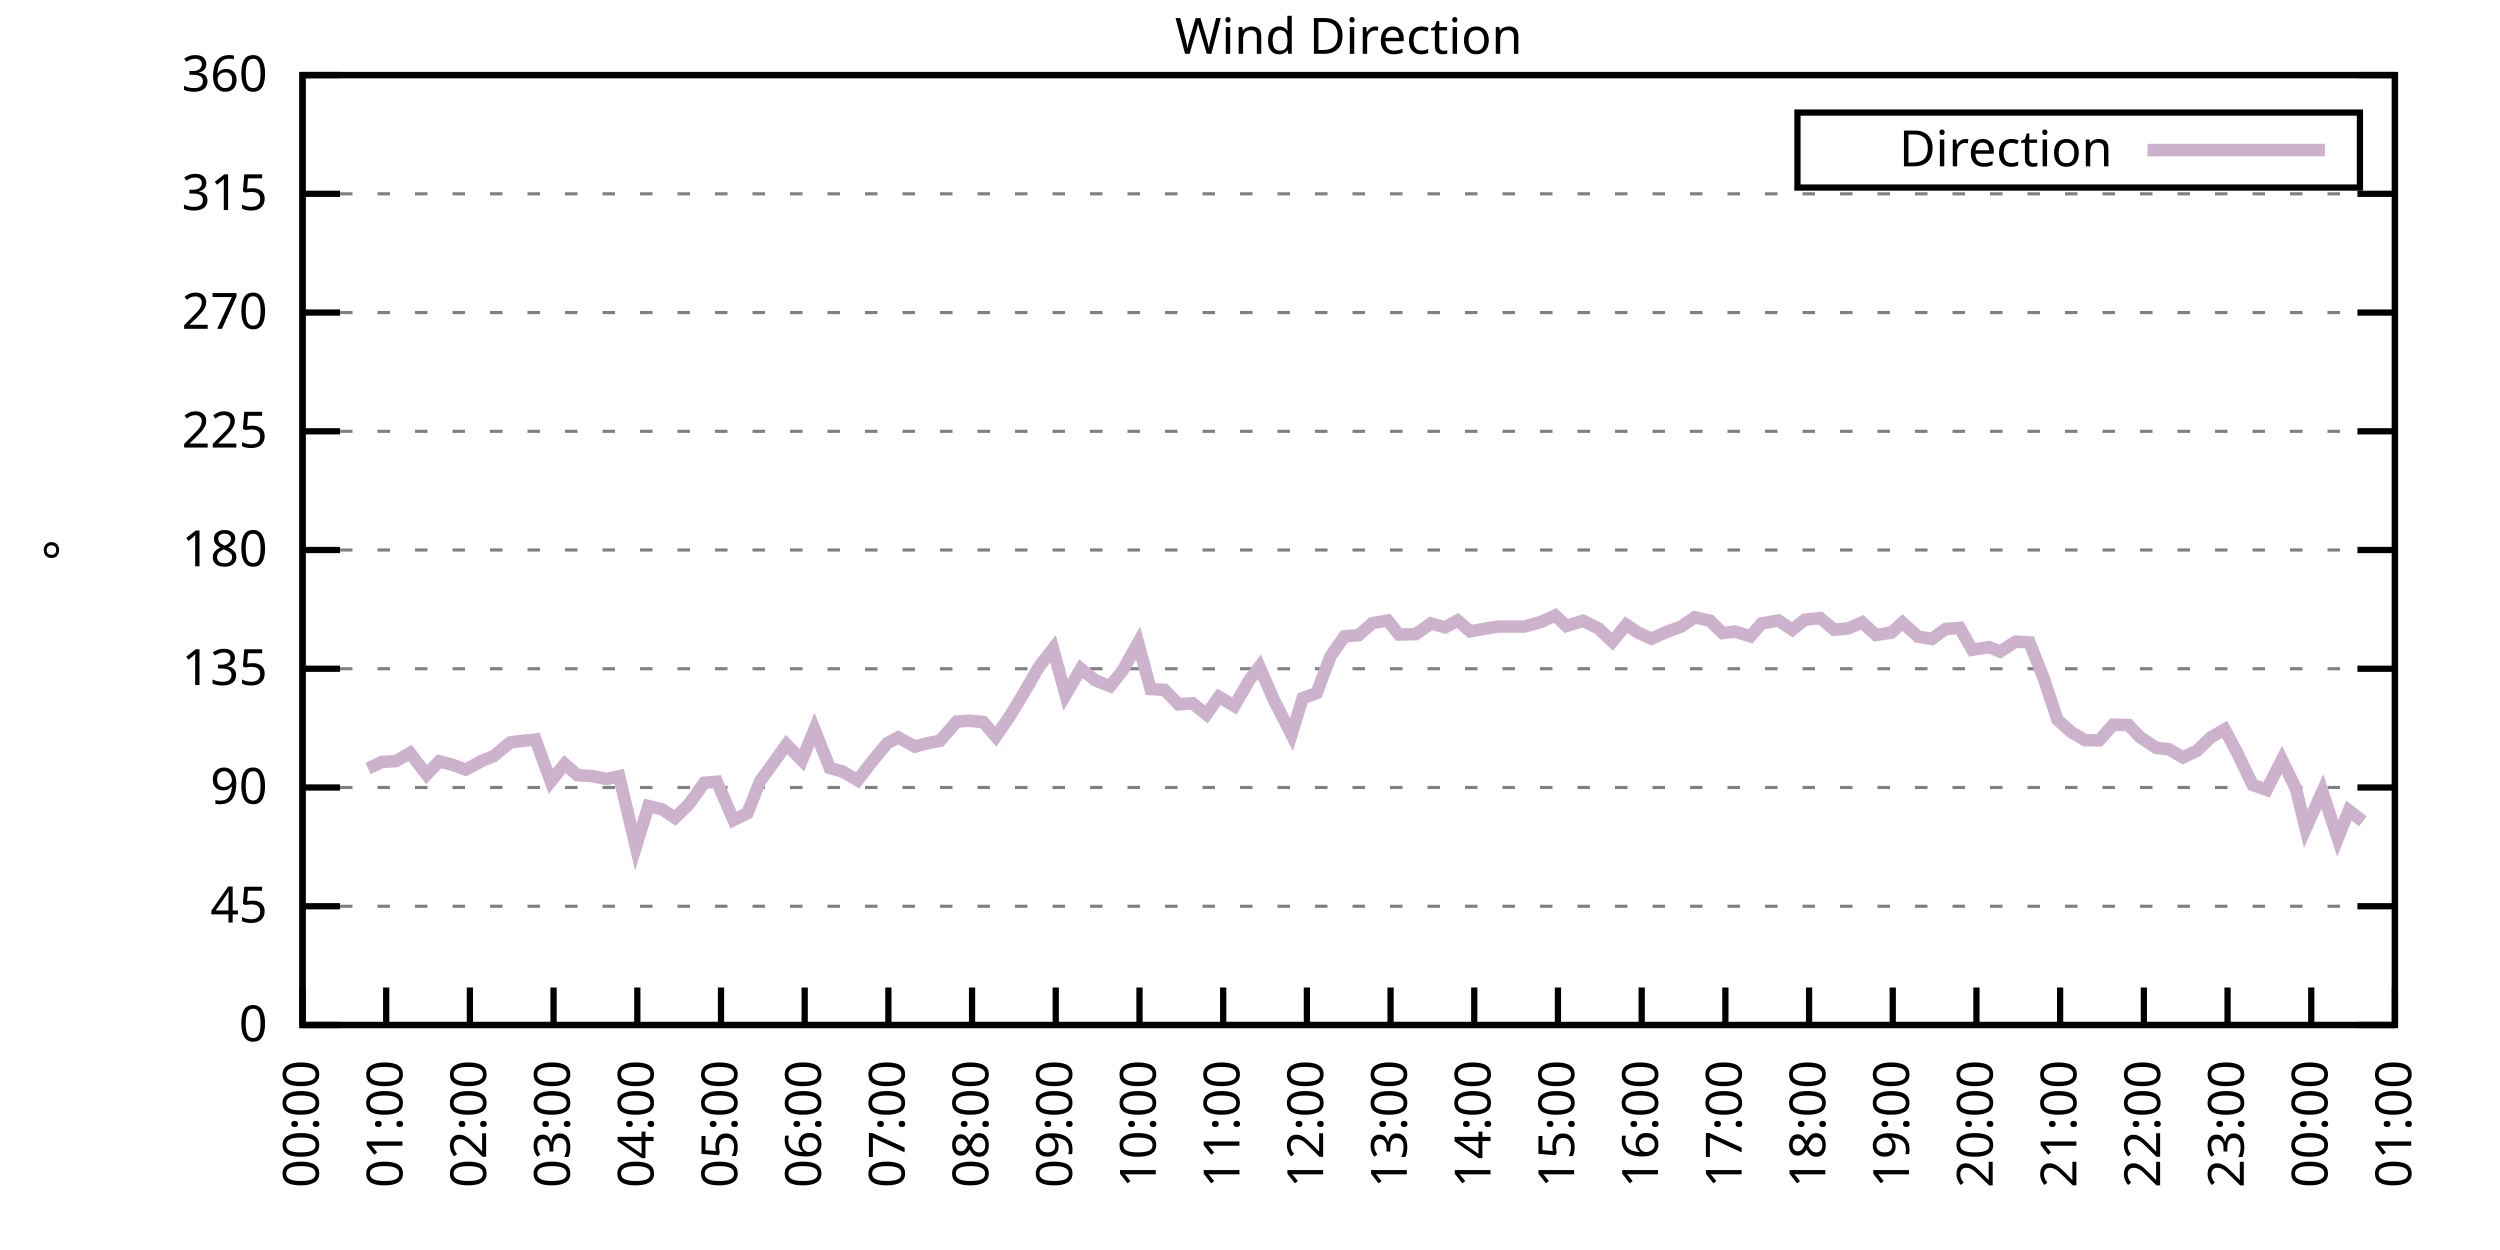
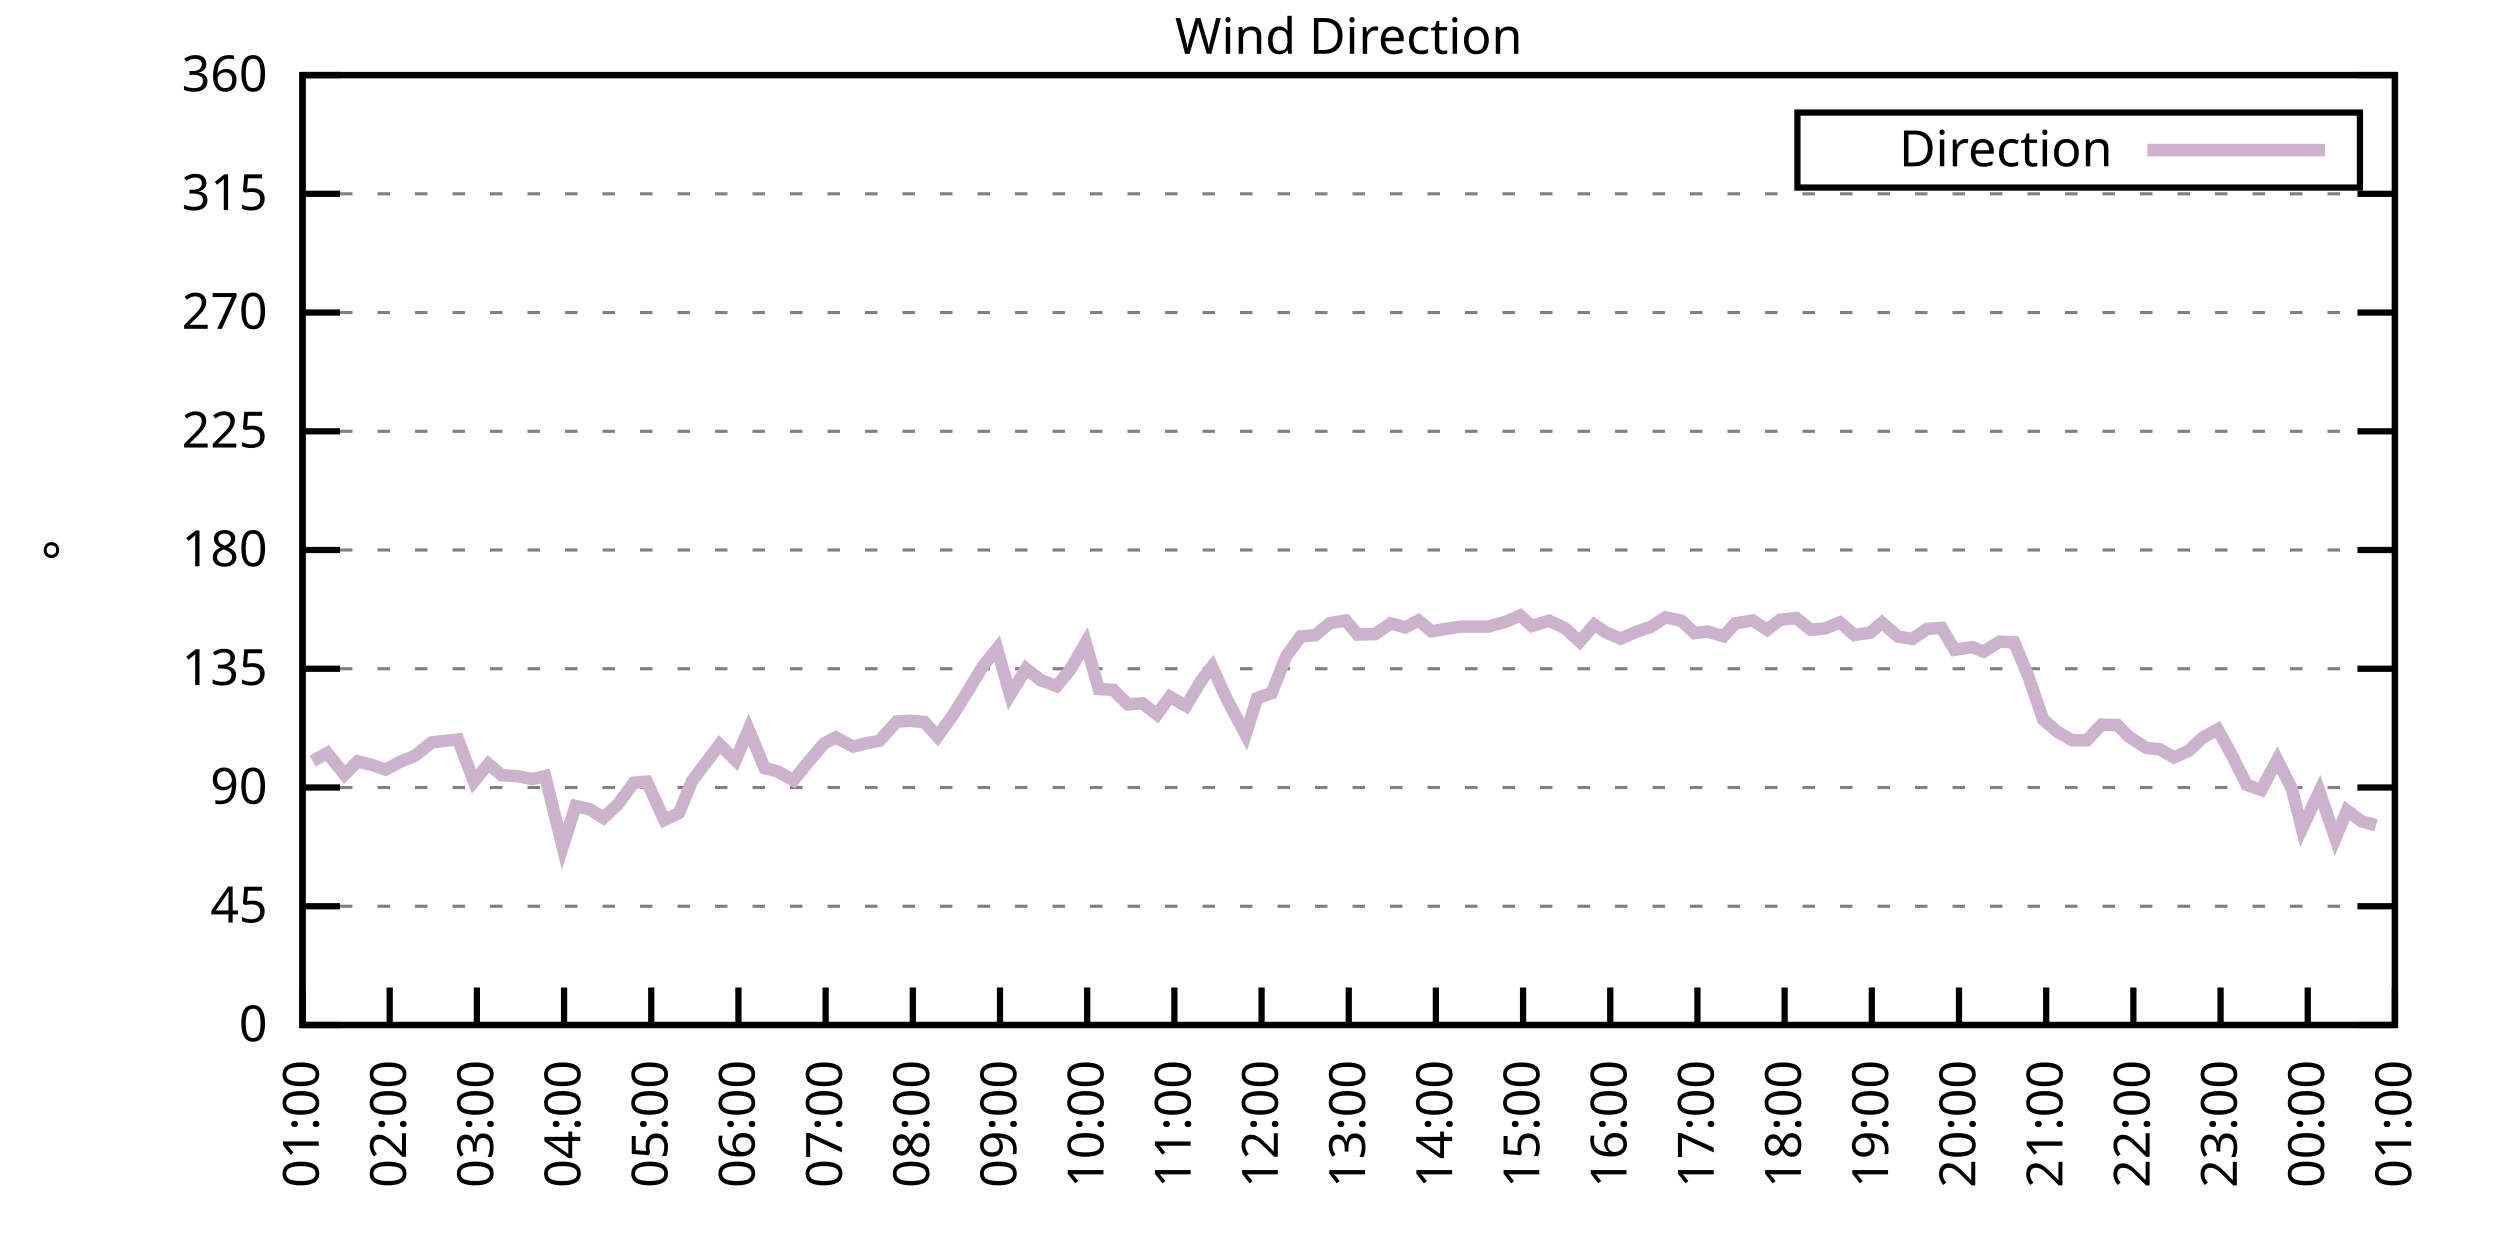
<svg xmlns="http://www.w3.org/2000/svg" xmlns:xlink="http://www.w3.org/1999/xlink" width="400" height="200" viewBox="0 0 400 200">
  <g id="gnuplot_canvas">
    <rect x="0" y="0" width="400" height="200" fill="none" />
    <defs>
      <circle id="gpDot" r="0.5" stroke-width="0.5" stroke="currentColor" />
      <path id="gpPt0" stroke-width="0.333" stroke="currentColor" d="M-1,0 h2 M0,-1 v2" />
      <path id="gpPt1" stroke-width="0.333" stroke="currentColor" d="M-1,-1 L1,1 M1,-1 L-1,1" />
      <path id="gpPt2" stroke-width="0.333" stroke="currentColor" d="M-1,0 L1,0 M0,-1 L0,1 M-1,-1 L1,1 M-1,1 L1,-1" />
      <rect id="gpPt3" stroke-width="0.333" stroke="currentColor" x="-1" y="-1" width="2" height="2" />
      <rect id="gpPt4" stroke-width="0.333" stroke="currentColor" fill="currentColor" x="-1" y="-1" width="2" height="2" />
      <circle id="gpPt5" stroke-width="0.333" stroke="currentColor" cx="0" cy="0" r="1" />
      <use xlink:href="#gpPt5" id="gpPt6" fill="currentColor" stroke="none" />
      <path id="gpPt7" stroke-width="0.333" stroke="currentColor" d="M0,-1.33 L-1.33,0.67 L1.33,0.67 z" />
      <use xlink:href="#gpPt7" id="gpPt8" fill="currentColor" stroke="none" />
      <use xlink:href="#gpPt7" id="gpPt9" stroke="currentColor" transform="rotate(180)" />
      <use xlink:href="#gpPt9" id="gpPt10" fill="currentColor" stroke="none" />
      <use xlink:href="#gpPt3" id="gpPt11" stroke="currentColor" transform="rotate(45)" />
      <use xlink:href="#gpPt11" id="gpPt12" fill="currentColor" stroke="none" />
      <path id="gpPt13" stroke-width="0.333" stroke="currentColor" d="M0,1.330 L1.265,0.411 L0.782,-1.067 L-0.782,-1.076 L-1.265,0.411 z" />
      <use xlink:href="#gpPt13" id="gpPt14" fill="currentColor" stroke="none" />
      <filter id="textbox" filterUnits="objectBoundingBox" x="0" y="0" height="1" width="1">
        <feFlood flood-color="white" flood-opacity="1" result="bgnd" />
        <feComposite in="SourceGraphic" in2="bgnd" operator="atop" />
      </filter>
      <filter id="greybox" filterUnits="objectBoundingBox" x="0" y="0" height="1" width="1">
        <feFlood flood-color="lightgrey" flood-opacity="1" result="grey" />
        <feComposite in="SourceGraphic" in2="grey" operator="atop" />
      </filter>
    </defs>
    <g fill="none" color="white" stroke="currentColor" stroke-width="1.00" stroke-linecap="butt" stroke-linejoin="miter">
</g>
    <g fill="none" color="black" stroke="currentColor" stroke-width="1.00" stroke-linecap="butt" stroke-linejoin="miter">
      <g stroke="none" shape-rendering="crispEdges">
        <polygon fill="rgb(255, 255, 255)" points="48.40,164.00 383.18,164.00 383.18,12.02 48.40,12.02 " />
      </g>
    </g>
    <g fill="none" color="black" stroke="currentColor" stroke-width="1.00" stroke-linecap="butt" stroke-linejoin="miter">
</g>
    <g fill="none" color="black" stroke="black" stroke-width="0.50" stroke-linecap="butt" stroke-linejoin="miter">
</g>
    <g fill="none" color="gray" stroke="currentColor" stroke-width="0.50" stroke-linecap="butt" stroke-linejoin="miter">
      <path stroke="gray" stroke-dasharray="2,4" class="gridline" d="M48.40,164.00 L383.19,164.00  " />
    </g>
    <g fill="none" color="gray" stroke="gray" stroke-width="1.00" stroke-linecap="butt" stroke-linejoin="miter">
</g>
    <g fill="none" color="black" stroke="currentColor" stroke-width="1.00" stroke-linecap="butt" stroke-linejoin="miter">
      <path stroke="black" d="M48.40,164.00 L54.40,164.00 M383.19,164.00 L377.19,164.00  " />
      <g transform="translate(42.80,166.60)" stroke="none" fill="black" font-family="Sans" font-size="8.00" text-anchor="end">
        <text>
          <tspan font-family="Sans"> 0</tspan>
        </text>
      </g>
    </g>
    <g fill="none" color="black" stroke="currentColor" stroke-width="1.00" stroke-linecap="butt" stroke-linejoin="miter">
</g>
    <g fill="none" color="black" stroke="black" stroke-width="0.50" stroke-linecap="butt" stroke-linejoin="miter">
</g>
    <g fill="none" color="gray" stroke="currentColor" stroke-width="0.50" stroke-linecap="butt" stroke-linejoin="miter">
      <path stroke="gray" stroke-dasharray="2,4" class="gridline" d="M48.40,145.00 L383.19,145.00  " />
    </g>
    <g fill="none" color="gray" stroke="gray" stroke-width="1.00" stroke-linecap="butt" stroke-linejoin="miter">
</g>
    <g fill="none" color="black" stroke="currentColor" stroke-width="1.00" stroke-linecap="butt" stroke-linejoin="miter">
      <path stroke="black" d="M48.40,145.00 L54.40,145.00 M383.19,145.00 L377.19,145.00  " />
      <g transform="translate(42.80,147.60)" stroke="none" fill="black" font-family="Sans" font-size="8.00" text-anchor="end">
        <text>
          <tspan font-family="Sans"> 45</tspan>
        </text>
      </g>
    </g>
    <g fill="none" color="black" stroke="currentColor" stroke-width="1.00" stroke-linecap="butt" stroke-linejoin="miter">
</g>
    <g fill="none" color="black" stroke="black" stroke-width="0.50" stroke-linecap="butt" stroke-linejoin="miter">
</g>
    <g fill="none" color="gray" stroke="currentColor" stroke-width="0.50" stroke-linecap="butt" stroke-linejoin="miter">
      <path stroke="gray" stroke-dasharray="2,4" class="gridline" d="M48.40,126.00 L383.19,126.00  " />
    </g>
    <g fill="none" color="gray" stroke="gray" stroke-width="1.00" stroke-linecap="butt" stroke-linejoin="miter">
</g>
    <g fill="none" color="black" stroke="currentColor" stroke-width="1.00" stroke-linecap="butt" stroke-linejoin="miter">
      <path stroke="black" d="M48.40,126.00 L54.40,126.00 M383.19,126.00 L377.19,126.00  " />
      <g transform="translate(42.80,128.60)" stroke="none" fill="black" font-family="Sans" font-size="8.00" text-anchor="end">
        <text>
          <tspan font-family="Sans"> 90</tspan>
        </text>
      </g>
    </g>
    <g fill="none" color="black" stroke="currentColor" stroke-width="1.00" stroke-linecap="butt" stroke-linejoin="miter">
</g>
    <g fill="none" color="black" stroke="black" stroke-width="0.50" stroke-linecap="butt" stroke-linejoin="miter">
</g>
    <g fill="none" color="gray" stroke="currentColor" stroke-width="0.50" stroke-linecap="butt" stroke-linejoin="miter">
      <path stroke="gray" stroke-dasharray="2,4" class="gridline" d="M48.40,107.00 L383.19,107.00  " />
    </g>
    <g fill="none" color="gray" stroke="gray" stroke-width="1.00" stroke-linecap="butt" stroke-linejoin="miter">
</g>
    <g fill="none" color="black" stroke="currentColor" stroke-width="1.00" stroke-linecap="butt" stroke-linejoin="miter">
      <path stroke="black" d="M48.40,107.00 L54.40,107.00 M383.19,107.00 L377.19,107.00  " />
      <g transform="translate(42.80,109.60)" stroke="none" fill="black" font-family="Sans" font-size="8.00" text-anchor="end">
        <text>
          <tspan font-family="Sans"> 135</tspan>
        </text>
      </g>
    </g>
    <g fill="none" color="black" stroke="currentColor" stroke-width="1.00" stroke-linecap="butt" stroke-linejoin="miter">
</g>
    <g fill="none" color="black" stroke="black" stroke-width="0.50" stroke-linecap="butt" stroke-linejoin="miter">
</g>
    <g fill="none" color="gray" stroke="currentColor" stroke-width="0.50" stroke-linecap="butt" stroke-linejoin="miter">
      <path stroke="gray" stroke-dasharray="2,4" class="gridline" d="M48.40,88.00 L383.19,88.00  " />
    </g>
    <g fill="none" color="gray" stroke="gray" stroke-width="1.00" stroke-linecap="butt" stroke-linejoin="miter">
</g>
    <g fill="none" color="black" stroke="currentColor" stroke-width="1.00" stroke-linecap="butt" stroke-linejoin="miter">
      <path stroke="black" d="M48.40,88.00 L54.40,88.00 M383.19,88.00 L377.19,88.00  " />
      <g transform="translate(42.80,90.60)" stroke="none" fill="black" font-family="Sans" font-size="8.00" text-anchor="end">
        <text>
          <tspan font-family="Sans"> 180</tspan>
        </text>
      </g>
    </g>
    <g fill="none" color="black" stroke="currentColor" stroke-width="1.00" stroke-linecap="butt" stroke-linejoin="miter">
</g>
    <g fill="none" color="black" stroke="black" stroke-width="0.50" stroke-linecap="butt" stroke-linejoin="miter">
</g>
    <g fill="none" color="gray" stroke="currentColor" stroke-width="0.50" stroke-linecap="butt" stroke-linejoin="miter">
      <path stroke="gray" stroke-dasharray="2,4" class="gridline" d="M48.40,69.01 L383.19,69.01  " />
    </g>
    <g fill="none" color="gray" stroke="gray" stroke-width="1.00" stroke-linecap="butt" stroke-linejoin="miter">
</g>
    <g fill="none" color="black" stroke="currentColor" stroke-width="1.00" stroke-linecap="butt" stroke-linejoin="miter">
      <path stroke="black" d="M48.40,69.01 L54.40,69.01 M383.19,69.01 L377.19,69.01  " />
      <g transform="translate(42.80,71.61)" stroke="none" fill="black" font-family="Sans" font-size="8.00" text-anchor="end">
        <text>
          <tspan font-family="Sans"> 225</tspan>
        </text>
      </g>
    </g>
    <g fill="none" color="black" stroke="currentColor" stroke-width="1.00" stroke-linecap="butt" stroke-linejoin="miter">
</g>
    <g fill="none" color="black" stroke="black" stroke-width="0.50" stroke-linecap="butt" stroke-linejoin="miter">
</g>
    <g fill="none" color="gray" stroke="currentColor" stroke-width="0.50" stroke-linecap="butt" stroke-linejoin="miter">
      <path stroke="gray" stroke-dasharray="2,4" class="gridline" d="M48.40,50.01 L383.19,50.01  " />
    </g>
    <g fill="none" color="gray" stroke="gray" stroke-width="1.00" stroke-linecap="butt" stroke-linejoin="miter">
</g>
    <g fill="none" color="black" stroke="currentColor" stroke-width="1.00" stroke-linecap="butt" stroke-linejoin="miter">
      <path stroke="black" d="M48.40,50.01 L54.40,50.01 M383.19,50.01 L377.19,50.01  " />
      <g transform="translate(42.80,52.61)" stroke="none" fill="black" font-family="Sans" font-size="8.00" text-anchor="end">
        <text>
          <tspan font-family="Sans"> 270</tspan>
        </text>
      </g>
    </g>
    <g fill="none" color="black" stroke="currentColor" stroke-width="1.00" stroke-linecap="butt" stroke-linejoin="miter">
</g>
    <g fill="none" color="black" stroke="black" stroke-width="0.50" stroke-linecap="butt" stroke-linejoin="miter">
</g>
    <g fill="none" color="gray" stroke="currentColor" stroke-width="0.50" stroke-linecap="butt" stroke-linejoin="miter">
      <path stroke="gray" stroke-dasharray="2,4" class="gridline" d="M48.40,31.01 L383.19,31.01  " />
    </g>
    <g fill="none" color="gray" stroke="gray" stroke-width="1.00" stroke-linecap="butt" stroke-linejoin="miter">
</g>
    <g fill="none" color="black" stroke="currentColor" stroke-width="1.00" stroke-linecap="butt" stroke-linejoin="miter">
      <path stroke="black" d="M48.40,31.01 L54.40,31.01 M383.19,31.01 L377.19,31.01  " />
      <g transform="translate(42.80,33.61)" stroke="none" fill="black" font-family="Sans" font-size="8.00" text-anchor="end">
        <text>
          <tspan font-family="Sans"> 315</tspan>
        </text>
      </g>
    </g>
    <g fill="none" color="black" stroke="currentColor" stroke-width="1.00" stroke-linecap="butt" stroke-linejoin="miter">
</g>
    <g fill="none" color="black" stroke="black" stroke-width="0.50" stroke-linecap="butt" stroke-linejoin="miter">
</g>
    <g fill="none" color="gray" stroke="currentColor" stroke-width="0.50" stroke-linecap="butt" stroke-linejoin="miter">
      <path stroke="gray" stroke-dasharray="2,4" class="gridline" d="M48.40,12.01 L383.19,12.01  " />
    </g>
    <g fill="none" color="gray" stroke="gray" stroke-width="1.00" stroke-linecap="butt" stroke-linejoin="miter">
</g>
    <g fill="none" color="black" stroke="currentColor" stroke-width="1.00" stroke-linecap="butt" stroke-linejoin="miter">
      <path stroke="black" d="M48.40,12.01 L54.40,12.01 M383.19,12.01 L377.19,12.01  " />
      <g transform="translate(42.80,14.61)" stroke="none" fill="black" font-family="Sans" font-size="8.00" text-anchor="end">
        <text>
          <tspan font-family="Sans"> 360</tspan>
        </text>
      </g>
    </g>
    <g fill="none" color="black" stroke="currentColor" stroke-width="1.00" stroke-linecap="butt" stroke-linejoin="miter">
      <path stroke="black" d="M48.40,164.00 L48.40,158.00  " />
      <g transform="translate(51.00,169.60) rotate(270.00)" stroke="none" fill="black" font-family="Sans" font-size="8.00" text-anchor="end">
        <text>
-           <tspan font-family="Sans">00:00</tspan>
-         </text>
-       </g>
-     </g>
-     <g fill="none" color="black" stroke="currentColor" stroke-width="1.00" stroke-linecap="butt" stroke-linejoin="miter">
-       <path stroke="black" d="M61.79,164.00 L61.79,158.00  " />
-       <g transform="translate(64.39,169.60) rotate(270.00)" stroke="none" fill="black" font-family="Sans" font-size="8.00" text-anchor="end">
-         <text>
          <tspan font-family="Sans">01:00</tspan>
        </text>
      </g>
    </g>
    <g fill="none" color="black" stroke="currentColor" stroke-width="1.00" stroke-linecap="butt" stroke-linejoin="miter">
-       <path stroke="black" d="M75.18,164.00 L75.18,158.00  " />
-       <g transform="translate(77.78,169.60) rotate(270.00)" stroke="none" fill="black" font-family="Sans" font-size="8.00" text-anchor="end">
+       <path stroke="black" d="M62.35,164.00 L62.35,158.00  " />
+       <g transform="translate(64.95,169.60) rotate(270.00)" stroke="none" fill="black" font-family="Sans" font-size="8.00" text-anchor="end">
        <text>
          <tspan font-family="Sans">02:00</tspan>
        </text>
      </g>
    </g>
    <g fill="none" color="black" stroke="currentColor" stroke-width="1.00" stroke-linecap="butt" stroke-linejoin="miter">
-       <path stroke="black" d="M88.57,164.00 L88.57,158.00  " />
-       <g transform="translate(91.17,169.60) rotate(270.00)" stroke="none" fill="black" font-family="Sans" font-size="8.00" text-anchor="end">
+       <path stroke="black" d="M76.30,164.00 L76.30,158.00  " />
+       <g transform="translate(78.90,169.60) rotate(270.00)" stroke="none" fill="black" font-family="Sans" font-size="8.00" text-anchor="end">
        <text>
          <tspan font-family="Sans">03:00</tspan>
        </text>
      </g>
    </g>
    <g fill="none" color="black" stroke="currentColor" stroke-width="1.00" stroke-linecap="butt" stroke-linejoin="miter">
-       <path stroke="black" d="M101.97,164.00 L101.97,158.00  " />
-       <g transform="translate(104.57,169.60) rotate(270.00)" stroke="none" fill="black" font-family="Sans" font-size="8.00" text-anchor="end">
+       <path stroke="black" d="M90.25,164.00 L90.25,158.00  " />
+       <g transform="translate(92.85,169.60) rotate(270.00)" stroke="none" fill="black" font-family="Sans" font-size="8.00" text-anchor="end">
        <text>
          <tspan font-family="Sans">04:00</tspan>
        </text>
      </g>
    </g>
    <g fill="none" color="black" stroke="currentColor" stroke-width="1.00" stroke-linecap="butt" stroke-linejoin="miter">
-       <path stroke="black" d="M115.36,164.00 L115.36,158.00  " />
-       <g transform="translate(117.96,169.60) rotate(270.00)" stroke="none" fill="black" font-family="Sans" font-size="8.00" text-anchor="end">
+       <path stroke="black" d="M104.20,164.00 L104.20,158.00  " />
+       <g transform="translate(106.80,169.60) rotate(270.00)" stroke="none" fill="black" font-family="Sans" font-size="8.00" text-anchor="end">
        <text>
          <tspan font-family="Sans">05:00</tspan>
        </text>
      </g>
    </g>
    <g fill="none" color="black" stroke="currentColor" stroke-width="1.00" stroke-linecap="butt" stroke-linejoin="miter">
-       <path stroke="black" d="M128.75,164.00 L128.75,158.00  " />
-       <g transform="translate(131.35,169.60) rotate(270.00)" stroke="none" fill="black" font-family="Sans" font-size="8.00" text-anchor="end">
+       <path stroke="black" d="M118.15,164.00 L118.15,158.00  " />
+       <g transform="translate(120.75,169.60) rotate(270.00)" stroke="none" fill="black" font-family="Sans" font-size="8.00" text-anchor="end">
        <text>
          <tspan font-family="Sans">06:00</tspan>
        </text>
      </g>
    </g>
    <g fill="none" color="black" stroke="currentColor" stroke-width="1.00" stroke-linecap="butt" stroke-linejoin="miter">
-       <path stroke="black" d="M142.14,164.00 L142.14,158.00  " />
-       <g transform="translate(144.74,169.60) rotate(270.00)" stroke="none" fill="black" font-family="Sans" font-size="8.00" text-anchor="end">
+       <path stroke="black" d="M132.10,164.00 L132.10,158.00  " />
+       <g transform="translate(134.70,169.60) rotate(270.00)" stroke="none" fill="black" font-family="Sans" font-size="8.00" text-anchor="end">
        <text>
          <tspan font-family="Sans">07:00</tspan>
        </text>
      </g>
    </g>
    <g fill="none" color="black" stroke="currentColor" stroke-width="1.00" stroke-linecap="butt" stroke-linejoin="miter">
-       <path stroke="black" d="M155.53,164.00 L155.53,158.00  " />
-       <g transform="translate(158.13,169.60) rotate(270.00)" stroke="none" fill="black" font-family="Sans" font-size="8.00" text-anchor="end">
+       <path stroke="black" d="M146.05,164.00 L146.05,158.00  " />
+       <g transform="translate(148.65,169.60) rotate(270.00)" stroke="none" fill="black" font-family="Sans" font-size="8.00" text-anchor="end">
        <text>
          <tspan font-family="Sans">08:00</tspan>
        </text>
      </g>
    </g>
    <g fill="none" color="black" stroke="currentColor" stroke-width="1.00" stroke-linecap="butt" stroke-linejoin="miter">
-       <path stroke="black" d="M168.92,164.00 L168.92,158.00  " />
-       <g transform="translate(171.52,169.60) rotate(270.00)" stroke="none" fill="black" font-family="Sans" font-size="8.00" text-anchor="end">
+       <path stroke="black" d="M160.00,164.00 L160.00,158.00  " />
+       <g transform="translate(162.60,169.60) rotate(270.00)" stroke="none" fill="black" font-family="Sans" font-size="8.00" text-anchor="end">
        <text>
          <tspan font-family="Sans">09:00</tspan>
        </text>
      </g>
    </g>
    <g fill="none" color="black" stroke="currentColor" stroke-width="1.00" stroke-linecap="butt" stroke-linejoin="miter">
-       <path stroke="black" d="M182.32,164.00 L182.32,158.00  " />
-       <g transform="translate(184.92,169.60) rotate(270.00)" stroke="none" fill="black" font-family="Sans" font-size="8.00" text-anchor="end">
+       <path stroke="black" d="M173.95,164.00 L173.95,158.00  " />
+       <g transform="translate(176.55,169.60) rotate(270.00)" stroke="none" fill="black" font-family="Sans" font-size="8.00" text-anchor="end">
        <text>
          <tspan font-family="Sans">10:00</tspan>
        </text>
      </g>
    </g>
    <g fill="none" color="black" stroke="currentColor" stroke-width="1.00" stroke-linecap="butt" stroke-linejoin="miter">
-       <path stroke="black" d="M195.71,164.00 L195.71,158.00  " />
-       <g transform="translate(198.31,169.60) rotate(270.00)" stroke="none" fill="black" font-family="Sans" font-size="8.00" text-anchor="end">
+       <path stroke="black" d="M187.90,164.00 L187.90,158.00  " />
+       <g transform="translate(190.50,169.60) rotate(270.00)" stroke="none" fill="black" font-family="Sans" font-size="8.00" text-anchor="end">
        <text>
          <tspan font-family="Sans">11:00</tspan>
        </text>
      </g>
    </g>
    <g fill="none" color="black" stroke="currentColor" stroke-width="1.00" stroke-linecap="butt" stroke-linejoin="miter">
-       <path stroke="black" d="M209.10,164.00 L209.10,158.00  " />
-       <g transform="translate(211.70,169.60) rotate(270.00)" stroke="none" fill="black" font-family="Sans" font-size="8.00" text-anchor="end">
+       <path stroke="black" d="M201.85,164.00 L201.85,158.00  " />
+       <g transform="translate(204.45,169.60) rotate(270.00)" stroke="none" fill="black" font-family="Sans" font-size="8.00" text-anchor="end">
        <text>
          <tspan font-family="Sans">12:00</tspan>
        </text>
      </g>
    </g>
    <g fill="none" color="black" stroke="currentColor" stroke-width="1.00" stroke-linecap="butt" stroke-linejoin="miter">
-       <path stroke="black" d="M222.49,164.00 L222.49,158.00  " />
-       <g transform="translate(225.09,169.60) rotate(270.00)" stroke="none" fill="black" font-family="Sans" font-size="8.00" text-anchor="end">
+       <path stroke="black" d="M215.80,164.00 L215.80,158.00  " />
+       <g transform="translate(218.40,169.60) rotate(270.00)" stroke="none" fill="black" font-family="Sans" font-size="8.00" text-anchor="end">
        <text>
          <tspan font-family="Sans">13:00</tspan>
        </text>
      </g>
    </g>
    <g fill="none" color="black" stroke="currentColor" stroke-width="1.00" stroke-linecap="butt" stroke-linejoin="miter">
-       <path stroke="black" d="M235.88,164.00 L235.88,158.00  " />
-       <g transform="translate(238.48,169.60) rotate(270.00)" stroke="none" fill="black" font-family="Sans" font-size="8.00" text-anchor="end">
+       <path stroke="black" d="M229.74,164.00 L229.74,158.00  " />
+       <g transform="translate(232.34,169.60) rotate(270.00)" stroke="none" fill="black" font-family="Sans" font-size="8.00" text-anchor="end">
        <text>
          <tspan font-family="Sans">14:00</tspan>
        </text>
      </g>
    </g>
    <g fill="none" color="black" stroke="currentColor" stroke-width="1.00" stroke-linecap="butt" stroke-linejoin="miter">
-       <path stroke="black" d="M249.27,164.00 L249.27,158.00  " />
-       <g transform="translate(251.87,169.60) rotate(270.00)" stroke="none" fill="black" font-family="Sans" font-size="8.00" text-anchor="end">
+       <path stroke="black" d="M243.69,164.00 L243.69,158.00  " />
+       <g transform="translate(246.29,169.60) rotate(270.00)" stroke="none" fill="black" font-family="Sans" font-size="8.00" text-anchor="end">
        <text>
          <tspan font-family="Sans">15:00</tspan>
        </text>
      </g>
    </g>
    <g fill="none" color="black" stroke="currentColor" stroke-width="1.00" stroke-linecap="butt" stroke-linejoin="miter">
-       <path stroke="black" d="M262.67,164.00 L262.67,158.00  " />
-       <g transform="translate(265.27,169.60) rotate(270.00)" stroke="none" fill="black" font-family="Sans" font-size="8.00" text-anchor="end">
+       <path stroke="black" d="M257.64,164.00 L257.64,158.00  " />
+       <g transform="translate(260.24,169.60) rotate(270.00)" stroke="none" fill="black" font-family="Sans" font-size="8.00" text-anchor="end">
        <text>
          <tspan font-family="Sans">16:00</tspan>
        </text>
      </g>
    </g>
    <g fill="none" color="black" stroke="currentColor" stroke-width="1.00" stroke-linecap="butt" stroke-linejoin="miter">
-       <path stroke="black" d="M276.06,164.00 L276.06,158.00  " />
-       <g transform="translate(278.66,169.60) rotate(270.00)" stroke="none" fill="black" font-family="Sans" font-size="8.00" text-anchor="end">
+       <path stroke="black" d="M271.59,164.00 L271.59,158.00  " />
+       <g transform="translate(274.19,169.60) rotate(270.00)" stroke="none" fill="black" font-family="Sans" font-size="8.00" text-anchor="end">
        <text>
          <tspan font-family="Sans">17:00</tspan>
        </text>
      </g>
    </g>
    <g fill="none" color="black" stroke="currentColor" stroke-width="1.00" stroke-linecap="butt" stroke-linejoin="miter">
-       <path stroke="black" d="M289.45,164.00 L289.45,158.00  " />
-       <g transform="translate(292.05,169.60) rotate(270.00)" stroke="none" fill="black" font-family="Sans" font-size="8.00" text-anchor="end">
+       <path stroke="black" d="M285.54,164.00 L285.54,158.00  " />
+       <g transform="translate(288.14,169.60) rotate(270.00)" stroke="none" fill="black" font-family="Sans" font-size="8.00" text-anchor="end">
        <text>
          <tspan font-family="Sans">18:00</tspan>
        </text>
      </g>
    </g>
    <g fill="none" color="black" stroke="currentColor" stroke-width="1.00" stroke-linecap="butt" stroke-linejoin="miter">
-       <path stroke="black" d="M302.84,164.00 L302.84,158.00  " />
-       <g transform="translate(305.44,169.60) rotate(270.00)" stroke="none" fill="black" font-family="Sans" font-size="8.00" text-anchor="end">
+       <path stroke="black" d="M299.49,164.00 L299.49,158.00  " />
+       <g transform="translate(302.09,169.60) rotate(270.00)" stroke="none" fill="black" font-family="Sans" font-size="8.00" text-anchor="end">
        <text>
          <tspan font-family="Sans">19:00</tspan>
        </text>
      </g>
    </g>
    <g fill="none" color="black" stroke="currentColor" stroke-width="1.00" stroke-linecap="butt" stroke-linejoin="miter">
-       <path stroke="black" d="M316.23,164.00 L316.23,158.00  " />
-       <g transform="translate(318.83,169.60) rotate(270.00)" stroke="none" fill="black" font-family="Sans" font-size="8.00" text-anchor="end">
+       <path stroke="black" d="M313.44,164.00 L313.44,158.00  " />
+       <g transform="translate(316.04,169.60) rotate(270.00)" stroke="none" fill="black" font-family="Sans" font-size="8.00" text-anchor="end">
        <text>
          <tspan font-family="Sans">20:00</tspan>
        </text>
      </g>
    </g>
    <g fill="none" color="black" stroke="currentColor" stroke-width="1.00" stroke-linecap="butt" stroke-linejoin="miter">
-       <path stroke="black" d="M329.62,164.00 L329.62,158.00  " />
-       <g transform="translate(332.22,169.60) rotate(270.00)" stroke="none" fill="black" font-family="Sans" font-size="8.00" text-anchor="end">
+       <path stroke="black" d="M327.39,164.00 L327.39,158.00  " />
+       <g transform="translate(329.99,169.60) rotate(270.00)" stroke="none" fill="black" font-family="Sans" font-size="8.00" text-anchor="end">
        <text>
          <tspan font-family="Sans">21:00</tspan>
        </text>
      </g>
    </g>
    <g fill="none" color="black" stroke="currentColor" stroke-width="1.00" stroke-linecap="butt" stroke-linejoin="miter">
-       <path stroke="black" d="M343.02,164.00 L343.02,158.00  " />
-       <g transform="translate(345.62,169.60) rotate(270.00)" stroke="none" fill="black" font-family="Sans" font-size="8.00" text-anchor="end">
+       <path stroke="black" d="M341.34,164.00 L341.34,158.00  " />
+       <g transform="translate(343.94,169.60) rotate(270.00)" stroke="none" fill="black" font-family="Sans" font-size="8.00" text-anchor="end">
        <text>
          <tspan font-family="Sans">22:00</tspan>
        </text>
      </g>
    </g>
    <g fill="none" color="black" stroke="currentColor" stroke-width="1.00" stroke-linecap="butt" stroke-linejoin="miter">
-       <path stroke="black" d="M356.41,164.00 L356.41,158.00  " />
-       <g transform="translate(359.01,169.60) rotate(270.00)" stroke="none" fill="black" font-family="Sans" font-size="8.00" text-anchor="end">
+       <path stroke="black" d="M355.29,164.00 L355.29,158.00  " />
+       <g transform="translate(357.89,169.60) rotate(270.00)" stroke="none" fill="black" font-family="Sans" font-size="8.00" text-anchor="end">
        <text>
          <tspan font-family="Sans">23:00</tspan>
        </text>
      </g>
    </g>
    <g fill="none" color="black" stroke="currentColor" stroke-width="1.00" stroke-linecap="butt" stroke-linejoin="miter">
-       <path stroke="black" d="M369.80,164.00 L369.80,158.00  " />
-       <g transform="translate(372.40,169.60) rotate(270.00)" stroke="none" fill="black" font-family="Sans" font-size="8.00" text-anchor="end">
+       <path stroke="black" d="M369.24,164.00 L369.24,158.00  " />
+       <g transform="translate(371.84,169.60) rotate(270.00)" stroke="none" fill="black" font-family="Sans" font-size="8.00" text-anchor="end">
        <text>
          <tspan font-family="Sans">00:00</tspan>
        </text>
      </g>
    </g>
    <g fill="none" color="black" stroke="currentColor" stroke-width="1.00" stroke-linecap="butt" stroke-linejoin="miter">
      <path stroke="black" d="M383.19,164.00 L383.19,158.00  " />
      <g transform="translate(385.79,169.60) rotate(270.00)" stroke="none" fill="black" font-family="Sans" font-size="8.00" text-anchor="end">
        <text>
          <tspan font-family="Sans">01:00</tspan>
        </text>
      </g>
    </g>
    <g fill="none" color="black" stroke="currentColor" stroke-width="1.00" stroke-linecap="butt" stroke-linejoin="miter">
</g>
    <g fill="none" color="black" stroke="currentColor" stroke-width="1.00" stroke-linecap="butt" stroke-linejoin="miter">
      <path stroke="black" d="M48.40,12.01 L48.40,164.00 L383.19,164.00 L383.19,12.01 L48.40,12.01 Z  " />
    </g>
    <g fill="none" color="black" stroke="currentColor" stroke-width="1.00" stroke-linecap="butt" stroke-linejoin="miter">
</g>
    <g fill="none" color="black" stroke="currentColor" stroke-width="1.00" stroke-linecap="butt" stroke-linejoin="miter">
      <path stroke="black" d="M287.59,30.01 L287.59,18.01 L377.59,18.01 L377.59,30.01 L287.59,30.01 Z  " />
    </g>
    <g id="Wind_direction_plot_1">
      <g fill="none" color="white" stroke="black" stroke-width="2.00" stroke-linecap="butt" stroke-linejoin="miter">
</g>
      <g fill="none" color="black" stroke="currentColor" stroke-width="2.00" stroke-linecap="butt" stroke-linejoin="miter">
        <g transform="translate(337.99,26.61)" stroke="none" fill="black" font-family="Sans" font-size="8.00" text-anchor="end">
          <text>
            <tspan font-family="Sans">Direction</tspan>
          </text>
        </g>
      </g>
      <g fill="none" color="black" stroke="currentColor" stroke-width="2.00" stroke-linecap="butt" stroke-linejoin="miter">
-         <path stroke="rgb(204, 178, 204)" d="M343.59,24.01 L371.99,24.01 M58.89,122.96 L61.12,121.91 L63.35,121.78 L65.59,120.47 L68.26,123.93 L70.27,121.82   L72.28,122.33 L74.51,123.13 L77.19,121.70 L78.98,120.98 L81.66,118.78 L83.66,118.53 L85.67,118.32 L88.13,125.03   L90.36,122.24 L92.37,124.02 L94.82,124.19 L97.06,124.65 L99.06,124.19 L101.74,135.50 L103.75,128.96 L105.98,129.51   L107.99,130.86 L110.22,128.70 L112.68,125.24 L114.69,125.07 L117.37,131.20 L119.60,130.10 L121.61,124.99 L123.84,121.91   L125.85,119.12 L128.30,121.65 L130.31,116.71 L132.77,122.88 L134.78,123.43 L137.23,124.86 L139.24,122.20 L141.92,118.95   L143.70,117.98 L146.38,119.46 L148.61,118.87 L150.40,118.53 L153.08,115.45 L155.09,115.32 L157.32,115.53 L159.33,117.85   L161.78,114.27 L164.01,110.55 L166.25,106.67 L168.48,103.80 L170.49,111.18 L172.94,107.00 L175.17,108.82 L177.63,109.79   L179.64,107.26 L182.09,102.87 L184.10,110.25 L186.33,110.38 L188.57,112.70 L190.80,112.53 L193.03,114.31 L195.04,111.48   L197.49,112.96 L199.95,108.73 L201.51,106.67 L203.74,111.82 L206.64,117.52 L208.43,111.69 L210.66,110.89 L212.89,104.98   L215.13,101.81 L217.36,101.64 L219.59,99.70 L222.04,99.28 L223.83,101.52 L226.51,101.47 L228.96,99.74 L231.20,100.38   L233.20,99.28 L235.21,101.01 L237.89,100.54 L239.68,100.25 L242.13,100.25 L243.92,100.25 L246.60,99.49 L248.83,98.48   L250.61,100.16 L253.29,99.32 L255.75,100.54 L257.98,102.66 L260.21,99.95 L262.00,101.18 L264.23,102.19 L266.68,101.09   L268.92,100.29 L271.15,98.77 L273.60,99.32 L275.61,101.30 L277.62,101.05 L280.07,101.81 L281.86,99.74 L284.54,99.28   L286.77,100.76 L288.78,99.15 L291.23,98.90 L293.47,100.76 L295.70,100.54 L297.93,99.57 L300.16,101.60 L302.62,101.22   L304.40,99.62 L306.86,101.85 L309.09,102.23 L311.32,100.63 L313.55,100.46 L315.56,103.96 L318.24,103.54 L320.03,104.26   L322.48,102.66 L324.71,102.78 L326.95,108.40 L329.18,115.15 L331.41,117.14 L333.64,118.45 L335.87,118.45 L338.10,115.95   L340.56,116.00 L342.35,117.90 L345.02,119.67 L347.03,119.88 L349.26,121.19 L351.50,120.13 L353.73,117.98 L355.96,116.71   L357.97,120.51 L360.42,125.58 L362.66,126.38 L365.11,121.57 L367.34,126.17 L368.91,132.59 L371.58,126.64 L374.04,134.15   L375.82,129.68 L378.06,131.41  " />
+         <path stroke="rgb(204, 178, 204)" d="M343.59,24.01 L371.99,24.01 M50.03,121.78 L52.35,120.47 L55.14,123.93 L57.23,121.82 L59.33,122.33 L61.65,123.13   L64.44,121.70 L66.30,120.98 L69.09,118.78 L71.18,118.53 L73.28,118.32 L75.83,125.03 L78.16,122.24 L80.25,124.02   L82.81,124.19 L85.13,124.65 L87.23,124.19 L90.02,135.50 L92.11,128.96 L94.43,129.51 L96.53,130.86 L98.85,128.70   L101.41,125.24 L103.50,125.07 L106.29,131.20 L108.62,130.10 L110.71,124.99 L113.03,121.91 L115.13,119.12 L117.68,121.65   L119.78,116.71 L122.33,122.88 L124.43,123.43 L126.98,124.86 L129.08,122.20 L131.87,118.95 L133.72,117.98 L136.51,119.46   L138.84,118.87 L140.70,118.53 L143.49,115.45 L145.58,115.32 L147.91,115.53 L150.00,117.85 L152.56,114.27 L154.88,110.55   L157.21,106.67 L159.53,103.80 L161.62,111.18 L164.18,107.00 L166.51,108.82 L169.06,109.79 L171.16,107.26 L173.71,102.87   L175.81,110.25 L178.13,110.38 L180.46,112.70 L182.78,112.53 L185.11,114.31 L187.20,111.48 L189.76,112.96 L192.31,108.73   L193.94,106.67 L196.27,111.82 L199.29,117.52 L201.15,111.69 L203.47,110.89 L205.80,104.98 L208.12,101.81 L210.45,101.64   L212.77,99.70 L215.33,99.28 L217.19,101.52 L219.98,101.47 L222.54,99.74 L224.86,100.38 L226.95,99.28 L229.05,101.01   L231.84,100.54 L233.70,100.25 L236.25,100.25 L238.11,100.25 L240.90,99.49 L243.23,98.48 L245.09,100.16 L247.88,99.32   L250.44,100.54 L252.76,102.66 L255.09,99.95 L256.95,101.18 L259.27,102.19 L261.83,101.09 L264.15,100.29 L266.48,98.77   L269.04,99.32 L271.13,101.30 L273.22,101.05 L275.78,101.81 L277.64,99.74 L280.43,99.28 L282.75,100.76 L284.85,99.15   L287.40,98.90 L289.73,100.76 L292.05,100.54 L294.38,99.57 L296.70,101.60 L299.26,101.22 L301.12,99.62 L303.68,101.85   L306.00,102.23 L308.33,100.63 L310.65,100.46 L312.74,103.96 L315.53,103.54 L317.39,104.26 L319.95,102.66 L322.28,102.78   L324.60,108.40 L326.93,115.15 L329.25,117.14 L331.58,118.45 L333.90,118.45 L336.23,115.95 L338.78,116.00 L340.64,117.90   L343.43,119.67 L345.53,119.88 L347.85,121.19 L350.18,120.13 L352.50,117.98 L354.83,116.71 L356.92,120.51 L359.48,125.58   L361.80,126.38 L364.36,121.57 L366.68,126.17 L368.31,132.59 L371.10,126.64 L373.66,134.15 L375.52,129.68 L377.84,131.41   L380.17,132.04  " />
      </g>
    </g>
    <g fill="none" color="black" stroke="currentColor" stroke-width="2.00" stroke-linecap="butt" stroke-linejoin="miter">
</g>
    <g fill="none" color="black" stroke="black" stroke-width="1.00" stroke-linecap="butt" stroke-linejoin="miter">
</g>
    <g fill="none" color="black" stroke="currentColor" stroke-width="1.00" stroke-linecap="butt" stroke-linejoin="miter">
      <path stroke="black" d="M48.40,12.01 L48.40,164.00 L383.19,164.00 L383.19,12.01 L48.40,12.01 Z  " />
      <g transform="translate(12.80,88.01) rotate(270.00)" stroke="none" fill="black" font-family="Sans" font-size="8.00" text-anchor="middle">
        <text>
          <tspan font-family="Sans">°</tspan>
        </text>
      </g>
    </g>
    <g fill="none" color="black" stroke="currentColor" stroke-width="1.00" stroke-linecap="butt" stroke-linejoin="miter">
</g>
    <g fill="none" color="black" stroke="currentColor" stroke-width="1.00" stroke-linecap="butt" stroke-linejoin="miter">
      <g transform="translate(215.79,8.61)" stroke="none" fill="black" font-family="Sans" font-size="8.00" text-anchor="middle">
        <text>
          <tspan font-family="Sans">Wind Direction</tspan>
        </text>
      </g>
    </g>
    <g fill="none" color="black" stroke="currentColor" stroke-width="1.00" stroke-linecap="butt" stroke-linejoin="miter">
</g>
  </g>
</svg>
